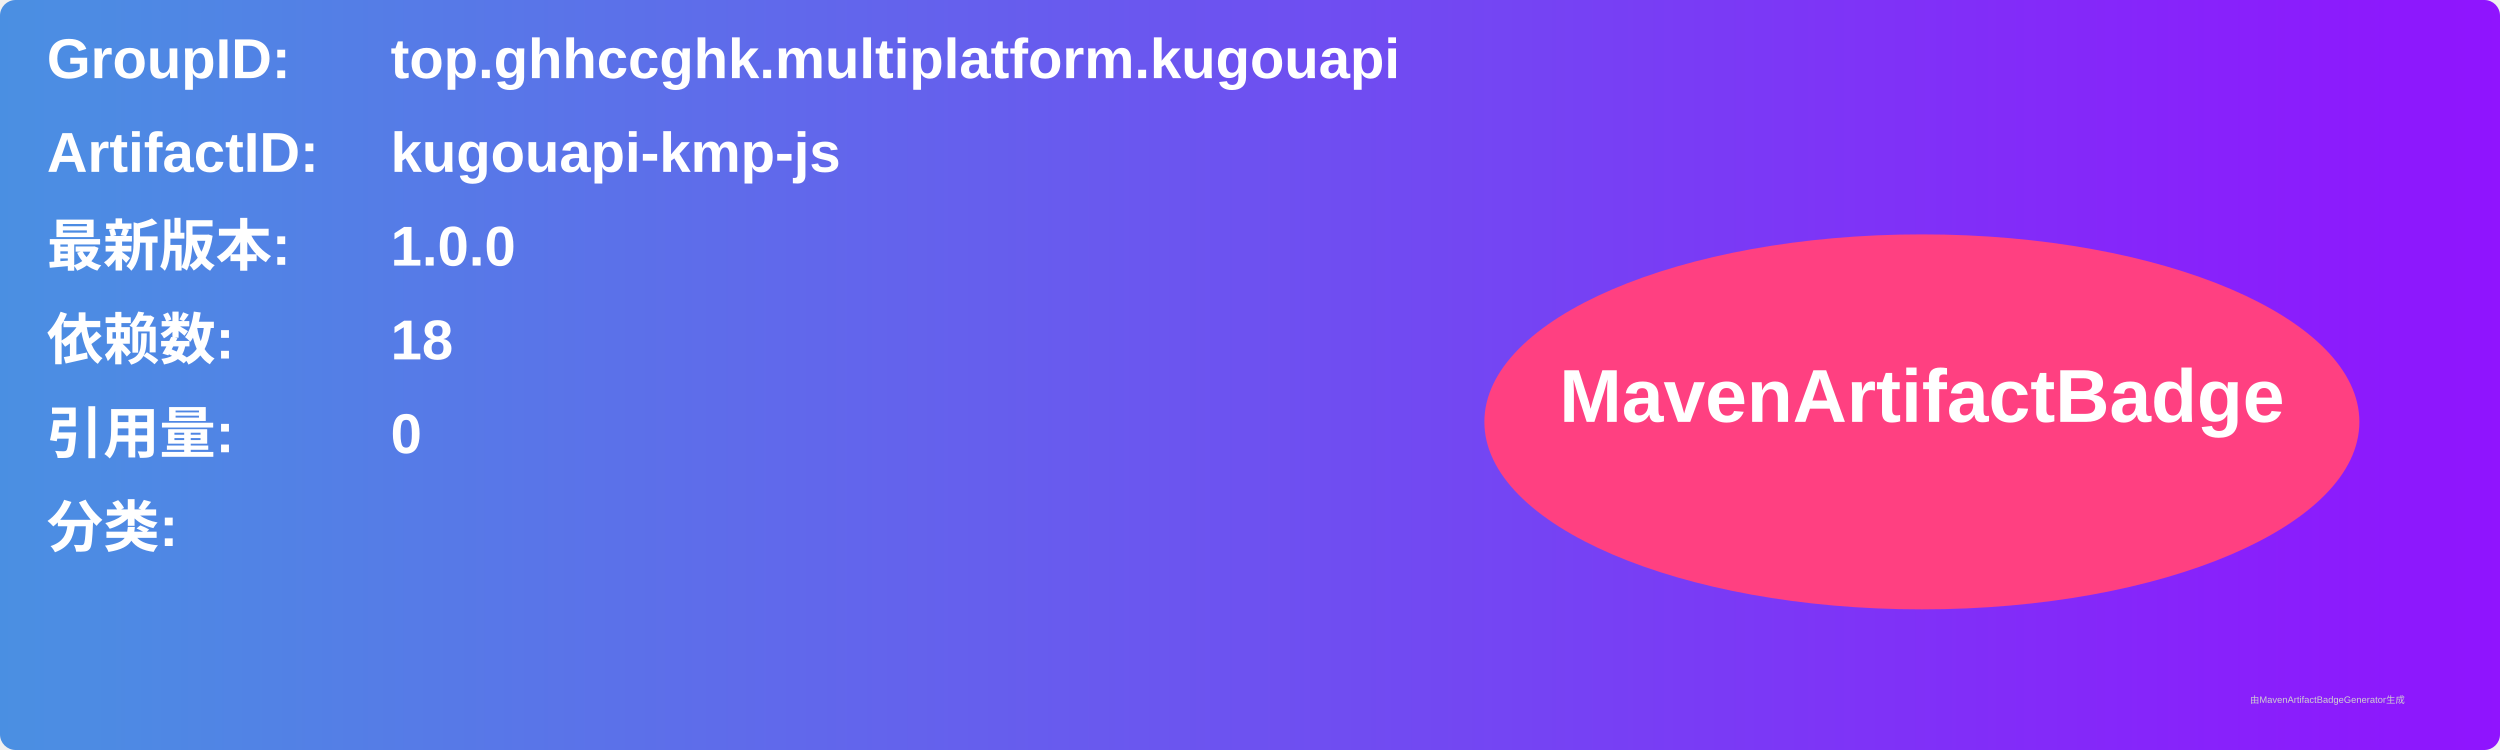
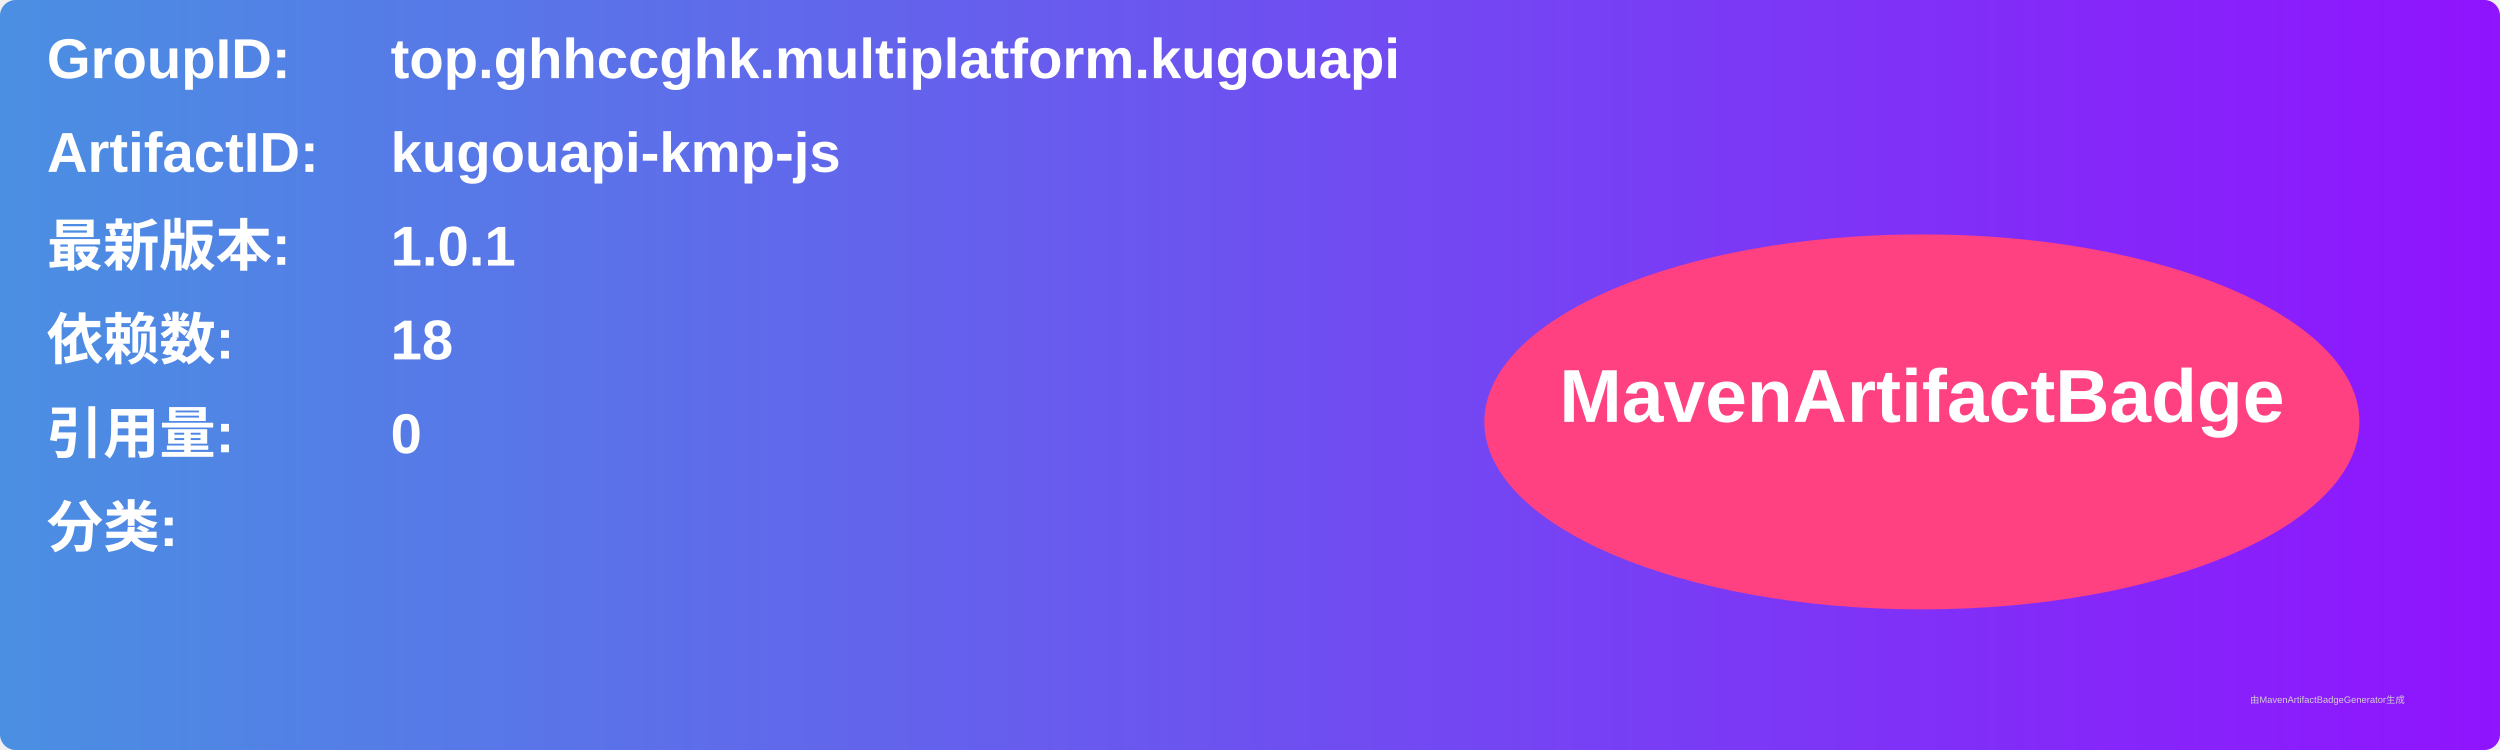
<svg xmlns="http://www.w3.org/2000/svg" width="800" height="240" viewBox="0 0 800 240">
  <linearGradient id="grad" x1="0%" y1="0%" x2="100%" y2="0%">
    <stop offset="0%" stop-color="#4a90e2" />
    <stop offset="100%" stop-color="#9013fe" />
  </linearGradient>
  <rect width="100%" height="100%" rx="5" ry="5" fill="url(#grad)" />
  <g transform="translate(15, 15)">
    <text x="0" y="10" font-family="Arial" font-size="18" fill="white" font-weight="bold" width="260">GroupID:</text>
    <text x="110" y="10" font-family="Arial" font-size="18" fill="white" font-weight="bold" width="460">top.ghhccghk.multiplatform.kugouapi</text>
    <text x="0" y="40" font-family="Arial" font-size="18" fill="white" font-weight="bold" width="260">ArtifactID:</text>
    <text x="110" y="40" font-family="Arial" font-size="18" fill="white" font-weight="bold" width="460">kugouapi-kmp-js</text>
    <text x="0" y="70" font-family="Arial" font-size="18" fill="white" font-weight="bold">最新版本:</text>
    <text x="110" y="70" font-family="Arial" font-size="18" fill="white" font-weight="bold">
-       <tspan font-weight="bold">1.0.0</tspan>
+       <tspan font-weight="bold">1.0.1</tspan>
    </text>
    <text x="0" y="100" font-family="Arial" font-size="18" fill="white" font-weight="bold">依赖数: </text>
    <text x="110" y="100" font-family="Arial" font-size="18" fill="white">
      <tspan font-weight="bold">18</tspan>
    </text>
    <text x="0" y="130" font-family="Arial" font-size="18" fill="white" font-weight="bold">引用量: </text>
    <text x="110" y="130" font-family="Arial" font-size="18" fill="white">
      <tspan font-weight="bold">0</tspan>
    </text>
    <text x="0" y="160" font-family="Arial" font-size="18" fill="white" font-weight="bold">分类:</text>
    <text x="10" y="190" font-family="Arial" font-size="10" fill="white">
      <tspan font-weight="bold" />
    </text>
    <ellipse cx="600" cy="120" rx="140" ry="60" fill="#ff4081" />
    <text x="600" y="120" text-anchor="middle" font-family="Arial" font-size="24" fill="white" font-weight="bold">MavenArtifactBadge</text>
  </g>
  <text x="720" y="225" font-family="Arial" font-size="3" fill="#d0d0d0">由MavenArtifactBadgeGenerator生成</text>
</svg>
